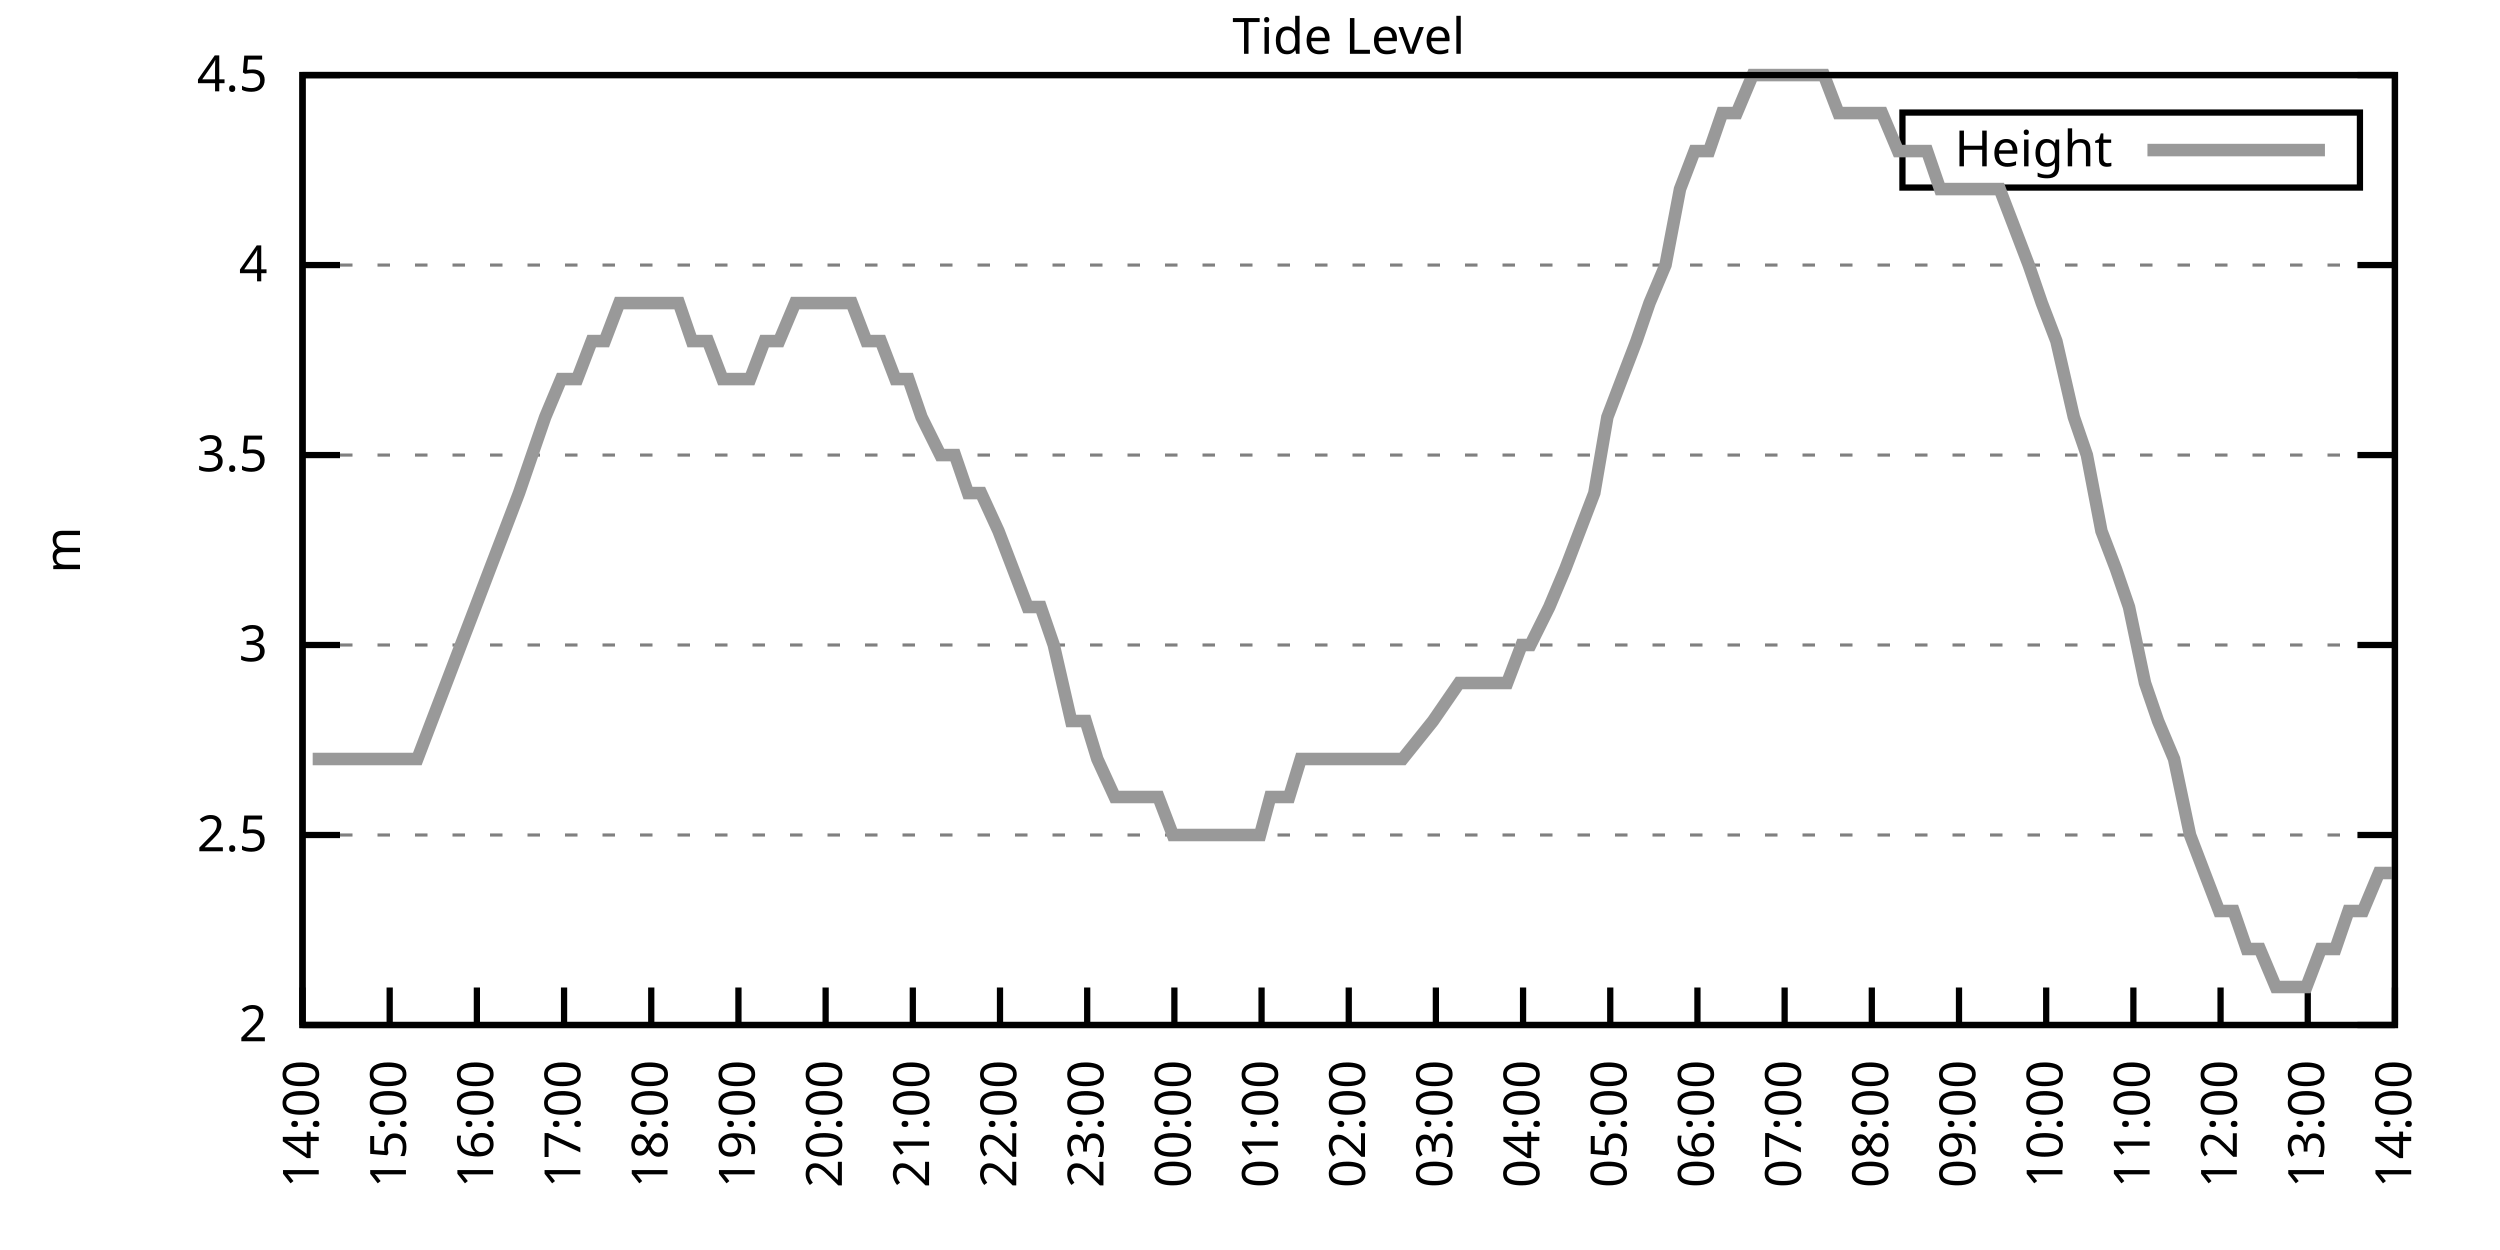
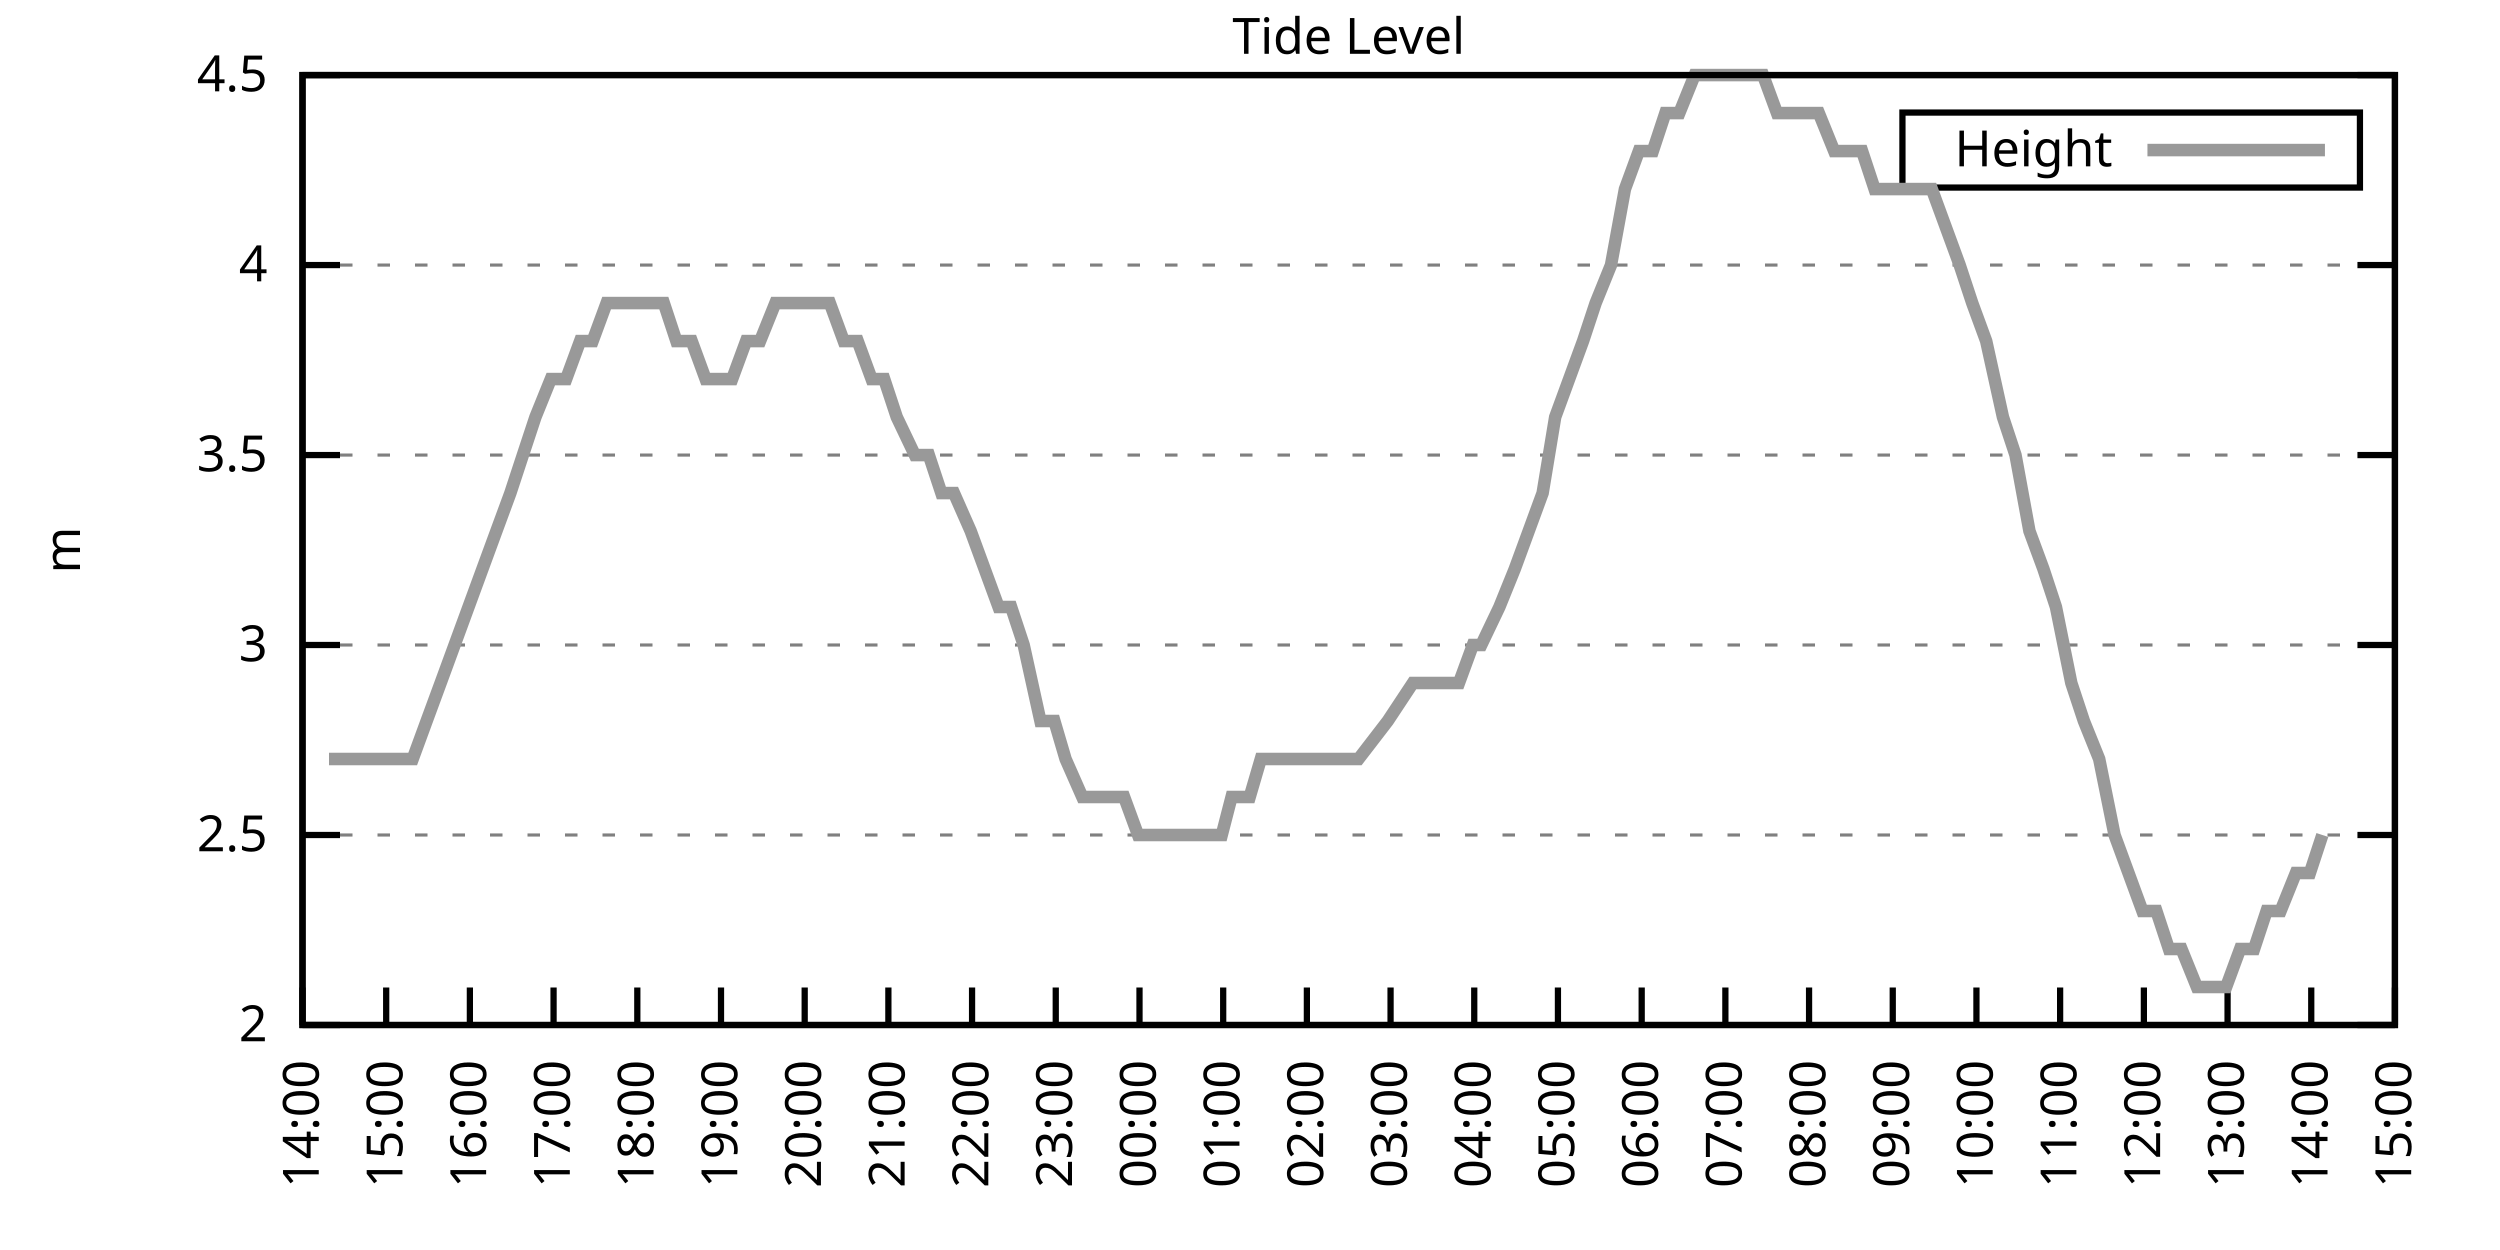
<svg xmlns="http://www.w3.org/2000/svg" xmlns:xlink="http://www.w3.org/1999/xlink" width="400" height="200" viewBox="0 0 400 200">
  <g id="gnuplot_canvas">
    <rect x="0" y="0" width="400" height="200" fill="none" />
    <defs>
      <circle id="gpDot" r="0.5" stroke-width="0.5" stroke="currentColor" />
      <path id="gpPt0" stroke-width="0.333" stroke="currentColor" d="M-1,0 h2 M0,-1 v2" />
      <path id="gpPt1" stroke-width="0.333" stroke="currentColor" d="M-1,-1 L1,1 M1,-1 L-1,1" />
      <path id="gpPt2" stroke-width="0.333" stroke="currentColor" d="M-1,0 L1,0 M0,-1 L0,1 M-1,-1 L1,1 M-1,1 L1,-1" />
      <rect id="gpPt3" stroke-width="0.333" stroke="currentColor" x="-1" y="-1" width="2" height="2" />
      <rect id="gpPt4" stroke-width="0.333" stroke="currentColor" fill="currentColor" x="-1" y="-1" width="2" height="2" />
      <circle id="gpPt5" stroke-width="0.333" stroke="currentColor" cx="0" cy="0" r="1" />
      <use xlink:href="#gpPt5" id="gpPt6" fill="currentColor" stroke="none" />
      <path id="gpPt7" stroke-width="0.333" stroke="currentColor" d="M0,-1.33 L-1.33,0.67 L1.33,0.67 z" />
      <use xlink:href="#gpPt7" id="gpPt8" fill="currentColor" stroke="none" />
      <use xlink:href="#gpPt7" id="gpPt9" stroke="currentColor" transform="rotate(180)" />
      <use xlink:href="#gpPt9" id="gpPt10" fill="currentColor" stroke="none" />
      <use xlink:href="#gpPt3" id="gpPt11" stroke="currentColor" transform="rotate(45)" />
      <use xlink:href="#gpPt11" id="gpPt12" fill="currentColor" stroke="none" />
      <path id="gpPt13" stroke-width="0.333" stroke="currentColor" d="M0,1.330 L1.265,0.411 L0.782,-1.067 L-0.782,-1.076 L-1.265,0.411 z" />
      <use xlink:href="#gpPt13" id="gpPt14" fill="currentColor" stroke="none" />
      <filter id="textbox" filterUnits="objectBoundingBox" x="0" y="0" height="1" width="1">
        <feFlood flood-color="white" flood-opacity="1" result="bgnd" />
        <feComposite in="SourceGraphic" in2="bgnd" operator="atop" />
      </filter>
      <filter id="greybox" filterUnits="objectBoundingBox" x="0" y="0" height="1" width="1">
        <feFlood flood-color="lightgrey" flood-opacity="1" result="grey" />
        <feComposite in="SourceGraphic" in2="grey" operator="atop" />
      </filter>
    </defs>
    <g fill="none" color="white" stroke="currentColor" stroke-width="1.00" stroke-linecap="butt" stroke-linejoin="miter">
</g>
    <g fill="none" color="black" stroke="currentColor" stroke-width="1.00" stroke-linecap="butt" stroke-linejoin="miter">
      <g stroke="none" shape-rendering="crispEdges">
        <polygon fill="rgb(255, 255, 255)" points="48.40,164.00 383.18,164.00 383.18,12.02 48.40,12.02 " />
      </g>
    </g>
    <g fill="none" color="black" stroke="currentColor" stroke-width="1.00" stroke-linecap="butt" stroke-linejoin="miter">
</g>
    <g fill="none" color="black" stroke="black" stroke-width="0.50" stroke-linecap="butt" stroke-linejoin="miter">
</g>
    <g fill="none" color="gray" stroke="currentColor" stroke-width="0.50" stroke-linecap="butt" stroke-linejoin="miter">
      <path stroke="gray" stroke-dasharray="2,4" class="gridline" d="M48.40,164.00 L383.19,164.00  " />
    </g>
    <g fill="none" color="gray" stroke="gray" stroke-width="1.00" stroke-linecap="butt" stroke-linejoin="miter">
</g>
    <g fill="none" color="black" stroke="currentColor" stroke-width="1.00" stroke-linecap="butt" stroke-linejoin="miter">
      <path stroke="black" d="M48.40,164.00 L54.40,164.00 M383.19,164.00 L377.19,164.00  " />
      <g transform="translate(42.80,166.60)" stroke="none" fill="black" font-family="Sans" font-size="8.00" text-anchor="end">
        <text>
          <tspan font-family="Sans"> 2</tspan>
        </text>
      </g>
    </g>
    <g fill="none" color="black" stroke="currentColor" stroke-width="1.00" stroke-linecap="butt" stroke-linejoin="miter">
</g>
    <g fill="none" color="black" stroke="black" stroke-width="0.50" stroke-linecap="butt" stroke-linejoin="miter">
</g>
    <g fill="none" color="gray" stroke="currentColor" stroke-width="0.50" stroke-linecap="butt" stroke-linejoin="miter">
      <path stroke="gray" stroke-dasharray="2,4" class="gridline" d="M48.40,133.60 L383.19,133.60  " />
    </g>
    <g fill="none" color="gray" stroke="gray" stroke-width="1.00" stroke-linecap="butt" stroke-linejoin="miter">
</g>
    <g fill="none" color="black" stroke="currentColor" stroke-width="1.00" stroke-linecap="butt" stroke-linejoin="miter">
      <path stroke="black" d="M48.40,133.60 L54.40,133.60 M383.19,133.60 L377.19,133.60  " />
      <g transform="translate(42.80,136.20)" stroke="none" fill="black" font-family="Sans" font-size="8.00" text-anchor="end">
        <text>
          <tspan font-family="Sans"> 2.5</tspan>
        </text>
      </g>
    </g>
    <g fill="none" color="black" stroke="currentColor" stroke-width="1.00" stroke-linecap="butt" stroke-linejoin="miter">
</g>
    <g fill="none" color="black" stroke="black" stroke-width="0.50" stroke-linecap="butt" stroke-linejoin="miter">
</g>
    <g fill="none" color="gray" stroke="currentColor" stroke-width="0.50" stroke-linecap="butt" stroke-linejoin="miter">
      <path stroke="gray" stroke-dasharray="2,4" class="gridline" d="M48.40,103.20 L383.19,103.20  " />
    </g>
    <g fill="none" color="gray" stroke="gray" stroke-width="1.00" stroke-linecap="butt" stroke-linejoin="miter">
</g>
    <g fill="none" color="black" stroke="currentColor" stroke-width="1.00" stroke-linecap="butt" stroke-linejoin="miter">
      <path stroke="black" d="M48.40,103.20 L54.40,103.20 M383.19,103.20 L377.19,103.20  " />
      <g transform="translate(42.80,105.80)" stroke="none" fill="black" font-family="Sans" font-size="8.00" text-anchor="end">
        <text>
          <tspan font-family="Sans"> 3</tspan>
        </text>
      </g>
    </g>
    <g fill="none" color="black" stroke="currentColor" stroke-width="1.00" stroke-linecap="butt" stroke-linejoin="miter">
</g>
    <g fill="none" color="black" stroke="black" stroke-width="0.50" stroke-linecap="butt" stroke-linejoin="miter">
</g>
    <g fill="none" color="gray" stroke="currentColor" stroke-width="0.50" stroke-linecap="butt" stroke-linejoin="miter">
      <path stroke="gray" stroke-dasharray="2,4" class="gridline" d="M48.40,72.81 L383.19,72.81  " />
    </g>
    <g fill="none" color="gray" stroke="gray" stroke-width="1.00" stroke-linecap="butt" stroke-linejoin="miter">
</g>
    <g fill="none" color="black" stroke="currentColor" stroke-width="1.00" stroke-linecap="butt" stroke-linejoin="miter">
      <path stroke="black" d="M48.40,72.81 L54.40,72.81 M383.19,72.81 L377.19,72.81  " />
      <g transform="translate(42.80,75.41)" stroke="none" fill="black" font-family="Sans" font-size="8.00" text-anchor="end">
        <text>
          <tspan font-family="Sans"> 3.5</tspan>
        </text>
      </g>
    </g>
    <g fill="none" color="black" stroke="currentColor" stroke-width="1.00" stroke-linecap="butt" stroke-linejoin="miter">
</g>
    <g fill="none" color="black" stroke="black" stroke-width="0.50" stroke-linecap="butt" stroke-linejoin="miter">
</g>
    <g fill="none" color="gray" stroke="currentColor" stroke-width="0.50" stroke-linecap="butt" stroke-linejoin="miter">
      <path stroke="gray" stroke-dasharray="2,4" class="gridline" d="M48.40,42.41 L383.19,42.41  " />
    </g>
    <g fill="none" color="gray" stroke="gray" stroke-width="1.00" stroke-linecap="butt" stroke-linejoin="miter">
</g>
    <g fill="none" color="black" stroke="currentColor" stroke-width="1.00" stroke-linecap="butt" stroke-linejoin="miter">
      <path stroke="black" d="M48.40,42.41 L54.40,42.41 M383.19,42.41 L377.19,42.41  " />
      <g transform="translate(42.80,45.01)" stroke="none" fill="black" font-family="Sans" font-size="8.00" text-anchor="end">
        <text>
          <tspan font-family="Sans"> 4</tspan>
        </text>
      </g>
    </g>
    <g fill="none" color="black" stroke="currentColor" stroke-width="1.00" stroke-linecap="butt" stroke-linejoin="miter">
</g>
    <g fill="none" color="black" stroke="black" stroke-width="0.50" stroke-linecap="butt" stroke-linejoin="miter">
</g>
    <g fill="none" color="gray" stroke="currentColor" stroke-width="0.50" stroke-linecap="butt" stroke-linejoin="miter">
      <path stroke="gray" stroke-dasharray="2,4" class="gridline" d="M48.40,12.01 L383.19,12.01  " />
    </g>
    <g fill="none" color="gray" stroke="gray" stroke-width="1.00" stroke-linecap="butt" stroke-linejoin="miter">
</g>
    <g fill="none" color="black" stroke="currentColor" stroke-width="1.00" stroke-linecap="butt" stroke-linejoin="miter">
      <path stroke="black" d="M48.40,12.01 L54.40,12.01 M383.19,12.01 L377.19,12.01  " />
      <g transform="translate(42.80,14.61)" stroke="none" fill="black" font-family="Sans" font-size="8.00" text-anchor="end">
        <text>
          <tspan font-family="Sans"> 4.5</tspan>
        </text>
      </g>
    </g>
    <g fill="none" color="black" stroke="currentColor" stroke-width="1.00" stroke-linecap="butt" stroke-linejoin="miter">
      <path stroke="black" d="M48.40,164.00 L48.40,158.00  " />
      <g transform="translate(51.00,169.60) rotate(270.00)" stroke="none" fill="black" font-family="Sans" font-size="8.00" text-anchor="end">
        <text>
          <tspan font-family="Sans">14:00</tspan>
        </text>
      </g>
    </g>
    <g fill="none" color="black" stroke="currentColor" stroke-width="1.00" stroke-linecap="butt" stroke-linejoin="miter">
-       <path stroke="black" d="M62.35,164.00 L62.35,158.00  " />
-       <g transform="translate(64.95,169.60) rotate(270.00)" stroke="none" fill="black" font-family="Sans" font-size="8.00" text-anchor="end">
+       <path stroke="black" d="M61.79,164.00 L61.79,158.00  " />
+       <g transform="translate(64.39,169.60) rotate(270.00)" stroke="none" fill="black" font-family="Sans" font-size="8.00" text-anchor="end">
        <text>
          <tspan font-family="Sans">15:00</tspan>
        </text>
      </g>
    </g>
    <g fill="none" color="black" stroke="currentColor" stroke-width="1.00" stroke-linecap="butt" stroke-linejoin="miter">
-       <path stroke="black" d="M76.30,164.00 L76.30,158.00  " />
-       <g transform="translate(78.90,169.60) rotate(270.00)" stroke="none" fill="black" font-family="Sans" font-size="8.00" text-anchor="end">
+       <path stroke="black" d="M75.18,164.00 L75.18,158.00  " />
+       <g transform="translate(77.78,169.60) rotate(270.00)" stroke="none" fill="black" font-family="Sans" font-size="8.00" text-anchor="end">
        <text>
          <tspan font-family="Sans">16:00</tspan>
        </text>
      </g>
    </g>
    <g fill="none" color="black" stroke="currentColor" stroke-width="1.00" stroke-linecap="butt" stroke-linejoin="miter">
-       <path stroke="black" d="M90.25,164.00 L90.25,158.00  " />
-       <g transform="translate(92.85,169.60) rotate(270.00)" stroke="none" fill="black" font-family="Sans" font-size="8.00" text-anchor="end">
+       <path stroke="black" d="M88.57,164.00 L88.57,158.00  " />
+       <g transform="translate(91.17,169.60) rotate(270.00)" stroke="none" fill="black" font-family="Sans" font-size="8.00" text-anchor="end">
        <text>
          <tspan font-family="Sans">17:00</tspan>
        </text>
      </g>
    </g>
    <g fill="none" color="black" stroke="currentColor" stroke-width="1.00" stroke-linecap="butt" stroke-linejoin="miter">
-       <path stroke="black" d="M104.20,164.00 L104.20,158.00  " />
-       <g transform="translate(106.80,169.60) rotate(270.00)" stroke="none" fill="black" font-family="Sans" font-size="8.00" text-anchor="end">
+       <path stroke="black" d="M101.97,164.00 L101.97,158.00  " />
+       <g transform="translate(104.57,169.60) rotate(270.00)" stroke="none" fill="black" font-family="Sans" font-size="8.00" text-anchor="end">
        <text>
          <tspan font-family="Sans">18:00</tspan>
        </text>
      </g>
    </g>
    <g fill="none" color="black" stroke="currentColor" stroke-width="1.00" stroke-linecap="butt" stroke-linejoin="miter">
-       <path stroke="black" d="M118.15,164.00 L118.15,158.00  " />
-       <g transform="translate(120.75,169.60) rotate(270.00)" stroke="none" fill="black" font-family="Sans" font-size="8.00" text-anchor="end">
+       <path stroke="black" d="M115.36,164.00 L115.36,158.00  " />
+       <g transform="translate(117.96,169.60) rotate(270.00)" stroke="none" fill="black" font-family="Sans" font-size="8.00" text-anchor="end">
        <text>
          <tspan font-family="Sans">19:00</tspan>
        </text>
      </g>
    </g>
    <g fill="none" color="black" stroke="currentColor" stroke-width="1.00" stroke-linecap="butt" stroke-linejoin="miter">
-       <path stroke="black" d="M132.10,164.00 L132.10,158.00  " />
-       <g transform="translate(134.70,169.60) rotate(270.00)" stroke="none" fill="black" font-family="Sans" font-size="8.00" text-anchor="end">
+       <path stroke="black" d="M128.75,164.00 L128.75,158.00  " />
+       <g transform="translate(131.35,169.60) rotate(270.00)" stroke="none" fill="black" font-family="Sans" font-size="8.00" text-anchor="end">
        <text>
          <tspan font-family="Sans">20:00</tspan>
        </text>
      </g>
    </g>
    <g fill="none" color="black" stroke="currentColor" stroke-width="1.00" stroke-linecap="butt" stroke-linejoin="miter">
-       <path stroke="black" d="M146.05,164.00 L146.05,158.00  " />
-       <g transform="translate(148.65,169.60) rotate(270.00)" stroke="none" fill="black" font-family="Sans" font-size="8.00" text-anchor="end">
+       <path stroke="black" d="M142.14,164.00 L142.14,158.00  " />
+       <g transform="translate(144.74,169.60) rotate(270.00)" stroke="none" fill="black" font-family="Sans" font-size="8.00" text-anchor="end">
        <text>
          <tspan font-family="Sans">21:00</tspan>
        </text>
      </g>
    </g>
    <g fill="none" color="black" stroke="currentColor" stroke-width="1.00" stroke-linecap="butt" stroke-linejoin="miter">
-       <path stroke="black" d="M160.00,164.00 L160.00,158.00  " />
-       <g transform="translate(162.60,169.60) rotate(270.00)" stroke="none" fill="black" font-family="Sans" font-size="8.00" text-anchor="end">
+       <path stroke="black" d="M155.53,164.00 L155.53,158.00  " />
+       <g transform="translate(158.13,169.60) rotate(270.00)" stroke="none" fill="black" font-family="Sans" font-size="8.00" text-anchor="end">
        <text>
          <tspan font-family="Sans">22:00</tspan>
        </text>
      </g>
    </g>
    <g fill="none" color="black" stroke="currentColor" stroke-width="1.00" stroke-linecap="butt" stroke-linejoin="miter">
-       <path stroke="black" d="M173.95,164.00 L173.95,158.00  " />
-       <g transform="translate(176.55,169.60) rotate(270.00)" stroke="none" fill="black" font-family="Sans" font-size="8.00" text-anchor="end">
+       <path stroke="black" d="M168.92,164.00 L168.92,158.00  " />
+       <g transform="translate(171.52,169.60) rotate(270.00)" stroke="none" fill="black" font-family="Sans" font-size="8.00" text-anchor="end">
        <text>
          <tspan font-family="Sans">23:00</tspan>
        </text>
      </g>
    </g>
    <g fill="none" color="black" stroke="currentColor" stroke-width="1.00" stroke-linecap="butt" stroke-linejoin="miter">
-       <path stroke="black" d="M187.90,164.00 L187.90,158.00  " />
-       <g transform="translate(190.50,169.60) rotate(270.00)" stroke="none" fill="black" font-family="Sans" font-size="8.00" text-anchor="end">
+       <path stroke="black" d="M182.32,164.00 L182.32,158.00  " />
+       <g transform="translate(184.92,169.60) rotate(270.00)" stroke="none" fill="black" font-family="Sans" font-size="8.00" text-anchor="end">
        <text>
          <tspan font-family="Sans">00:00</tspan>
        </text>
      </g>
    </g>
    <g fill="none" color="black" stroke="currentColor" stroke-width="1.00" stroke-linecap="butt" stroke-linejoin="miter">
-       <path stroke="black" d="M201.85,164.00 L201.85,158.00  " />
-       <g transform="translate(204.45,169.60) rotate(270.00)" stroke="none" fill="black" font-family="Sans" font-size="8.00" text-anchor="end">
+       <path stroke="black" d="M195.71,164.00 L195.71,158.00  " />
+       <g transform="translate(198.31,169.60) rotate(270.00)" stroke="none" fill="black" font-family="Sans" font-size="8.00" text-anchor="end">
        <text>
          <tspan font-family="Sans">01:00</tspan>
        </text>
      </g>
    </g>
    <g fill="none" color="black" stroke="currentColor" stroke-width="1.00" stroke-linecap="butt" stroke-linejoin="miter">
-       <path stroke="black" d="M215.80,164.00 L215.80,158.00  " />
-       <g transform="translate(218.40,169.60) rotate(270.00)" stroke="none" fill="black" font-family="Sans" font-size="8.00" text-anchor="end">
+       <path stroke="black" d="M209.10,164.00 L209.10,158.00  " />
+       <g transform="translate(211.70,169.60) rotate(270.00)" stroke="none" fill="black" font-family="Sans" font-size="8.00" text-anchor="end">
        <text>
          <tspan font-family="Sans">02:00</tspan>
        </text>
      </g>
    </g>
    <g fill="none" color="black" stroke="currentColor" stroke-width="1.00" stroke-linecap="butt" stroke-linejoin="miter">
-       <path stroke="black" d="M229.74,164.00 L229.74,158.00  " />
-       <g transform="translate(232.34,169.60) rotate(270.00)" stroke="none" fill="black" font-family="Sans" font-size="8.00" text-anchor="end">
+       <path stroke="black" d="M222.49,164.00 L222.49,158.00  " />
+       <g transform="translate(225.09,169.60) rotate(270.00)" stroke="none" fill="black" font-family="Sans" font-size="8.00" text-anchor="end">
        <text>
          <tspan font-family="Sans">03:00</tspan>
        </text>
      </g>
    </g>
    <g fill="none" color="black" stroke="currentColor" stroke-width="1.00" stroke-linecap="butt" stroke-linejoin="miter">
-       <path stroke="black" d="M243.69,164.00 L243.69,158.00  " />
-       <g transform="translate(246.29,169.60) rotate(270.00)" stroke="none" fill="black" font-family="Sans" font-size="8.00" text-anchor="end">
+       <path stroke="black" d="M235.88,164.00 L235.88,158.00  " />
+       <g transform="translate(238.48,169.60) rotate(270.00)" stroke="none" fill="black" font-family="Sans" font-size="8.00" text-anchor="end">
        <text>
          <tspan font-family="Sans">04:00</tspan>
        </text>
      </g>
    </g>
    <g fill="none" color="black" stroke="currentColor" stroke-width="1.00" stroke-linecap="butt" stroke-linejoin="miter">
-       <path stroke="black" d="M257.64,164.00 L257.64,158.00  " />
-       <g transform="translate(260.24,169.60) rotate(270.00)" stroke="none" fill="black" font-family="Sans" font-size="8.00" text-anchor="end">
+       <path stroke="black" d="M249.27,164.00 L249.27,158.00  " />
+       <g transform="translate(251.87,169.60) rotate(270.00)" stroke="none" fill="black" font-family="Sans" font-size="8.00" text-anchor="end">
        <text>
          <tspan font-family="Sans">05:00</tspan>
        </text>
      </g>
    </g>
    <g fill="none" color="black" stroke="currentColor" stroke-width="1.00" stroke-linecap="butt" stroke-linejoin="miter">
-       <path stroke="black" d="M271.59,164.00 L271.59,158.00  " />
-       <g transform="translate(274.19,169.60) rotate(270.00)" stroke="none" fill="black" font-family="Sans" font-size="8.00" text-anchor="end">
+       <path stroke="black" d="M262.67,164.00 L262.67,158.00  " />
+       <g transform="translate(265.27,169.60) rotate(270.00)" stroke="none" fill="black" font-family="Sans" font-size="8.00" text-anchor="end">
        <text>
          <tspan font-family="Sans">06:00</tspan>
        </text>
      </g>
    </g>
    <g fill="none" color="black" stroke="currentColor" stroke-width="1.00" stroke-linecap="butt" stroke-linejoin="miter">
-       <path stroke="black" d="M285.54,164.00 L285.54,158.00  " />
-       <g transform="translate(288.14,169.60) rotate(270.00)" stroke="none" fill="black" font-family="Sans" font-size="8.00" text-anchor="end">
+       <path stroke="black" d="M276.06,164.00 L276.06,158.00  " />
+       <g transform="translate(278.66,169.60) rotate(270.00)" stroke="none" fill="black" font-family="Sans" font-size="8.00" text-anchor="end">
        <text>
          <tspan font-family="Sans">07:00</tspan>
        </text>
      </g>
    </g>
    <g fill="none" color="black" stroke="currentColor" stroke-width="1.00" stroke-linecap="butt" stroke-linejoin="miter">
-       <path stroke="black" d="M299.49,164.00 L299.49,158.00  " />
-       <g transform="translate(302.09,169.60) rotate(270.00)" stroke="none" fill="black" font-family="Sans" font-size="8.00" text-anchor="end">
+       <path stroke="black" d="M289.45,164.00 L289.45,158.00  " />
+       <g transform="translate(292.05,169.60) rotate(270.00)" stroke="none" fill="black" font-family="Sans" font-size="8.00" text-anchor="end">
        <text>
          <tspan font-family="Sans">08:00</tspan>
        </text>
      </g>
    </g>
    <g fill="none" color="black" stroke="currentColor" stroke-width="1.00" stroke-linecap="butt" stroke-linejoin="miter">
-       <path stroke="black" d="M313.44,164.00 L313.44,158.00  " />
-       <g transform="translate(316.04,169.60) rotate(270.00)" stroke="none" fill="black" font-family="Sans" font-size="8.00" text-anchor="end">
+       <path stroke="black" d="M302.84,164.00 L302.84,158.00  " />
+       <g transform="translate(305.44,169.60) rotate(270.00)" stroke="none" fill="black" font-family="Sans" font-size="8.00" text-anchor="end">
        <text>
          <tspan font-family="Sans">09:00</tspan>
        </text>
      </g>
    </g>
    <g fill="none" color="black" stroke="currentColor" stroke-width="1.00" stroke-linecap="butt" stroke-linejoin="miter">
-       <path stroke="black" d="M327.39,164.00 L327.39,158.00  " />
-       <g transform="translate(329.99,169.60) rotate(270.00)" stroke="none" fill="black" font-family="Sans" font-size="8.00" text-anchor="end">
+       <path stroke="black" d="M316.23,164.00 L316.23,158.00  " />
+       <g transform="translate(318.83,169.60) rotate(270.00)" stroke="none" fill="black" font-family="Sans" font-size="8.00" text-anchor="end">
        <text>
          <tspan font-family="Sans">10:00</tspan>
        </text>
      </g>
    </g>
    <g fill="none" color="black" stroke="currentColor" stroke-width="1.00" stroke-linecap="butt" stroke-linejoin="miter">
-       <path stroke="black" d="M341.34,164.00 L341.34,158.00  " />
-       <g transform="translate(343.94,169.60) rotate(270.00)" stroke="none" fill="black" font-family="Sans" font-size="8.00" text-anchor="end">
+       <path stroke="black" d="M329.62,164.00 L329.62,158.00  " />
+       <g transform="translate(332.22,169.60) rotate(270.00)" stroke="none" fill="black" font-family="Sans" font-size="8.00" text-anchor="end">
        <text>
          <tspan font-family="Sans">11:00</tspan>
        </text>
      </g>
    </g>
    <g fill="none" color="black" stroke="currentColor" stroke-width="1.00" stroke-linecap="butt" stroke-linejoin="miter">
-       <path stroke="black" d="M355.29,164.00 L355.29,158.00  " />
-       <g transform="translate(357.89,169.60) rotate(270.00)" stroke="none" fill="black" font-family="Sans" font-size="8.00" text-anchor="end">
+       <path stroke="black" d="M343.02,164.00 L343.02,158.00  " />
+       <g transform="translate(345.62,169.60) rotate(270.00)" stroke="none" fill="black" font-family="Sans" font-size="8.00" text-anchor="end">
        <text>
          <tspan font-family="Sans">12:00</tspan>
        </text>
      </g>
    </g>
    <g fill="none" color="black" stroke="currentColor" stroke-width="1.00" stroke-linecap="butt" stroke-linejoin="miter">
-       <path stroke="black" d="M369.24,164.00 L369.24,158.00  " />
-       <g transform="translate(371.84,169.60) rotate(270.00)" stroke="none" fill="black" font-family="Sans" font-size="8.00" text-anchor="end">
+       <path stroke="black" d="M356.41,164.00 L356.41,158.00  " />
+       <g transform="translate(359.01,169.60) rotate(270.00)" stroke="none" fill="black" font-family="Sans" font-size="8.00" text-anchor="end">
        <text>
          <tspan font-family="Sans">13:00</tspan>
+         </text>
+       </g>
+     </g>
+     <g fill="none" color="black" stroke="currentColor" stroke-width="1.00" stroke-linecap="butt" stroke-linejoin="miter">
+       <path stroke="black" d="M369.80,164.00 L369.80,158.00  " />
+       <g transform="translate(372.40,169.60) rotate(270.00)" stroke="none" fill="black" font-family="Sans" font-size="8.00" text-anchor="end">
+         <text>
+           <tspan font-family="Sans">14:00</tspan>
        </text>
      </g>
    </g>
    <g fill="none" color="black" stroke="currentColor" stroke-width="1.00" stroke-linecap="butt" stroke-linejoin="miter">
      <path stroke="black" d="M383.19,164.00 L383.19,158.00  " />
      <g transform="translate(385.79,169.60) rotate(270.00)" stroke="none" fill="black" font-family="Sans" font-size="8.00" text-anchor="end">
        <text>
-           <tspan font-family="Sans">14:00</tspan>
+           <tspan font-family="Sans">15:00</tspan>
        </text>
      </g>
    </g>
    <g fill="none" color="black" stroke="currentColor" stroke-width="1.00" stroke-linecap="butt" stroke-linejoin="miter">
</g>
    <g fill="none" color="black" stroke="currentColor" stroke-width="1.00" stroke-linecap="butt" stroke-linejoin="miter">
      <path stroke="black" d="M48.40,12.01 L48.40,164.00 L383.19,164.00 L383.19,12.01 L48.40,12.01 Z  " />
    </g>
    <g fill="none" color="black" stroke="currentColor" stroke-width="1.00" stroke-linecap="butt" stroke-linejoin="miter">
</g>
    <g fill="none" color="black" stroke="currentColor" stroke-width="1.00" stroke-linecap="butt" stroke-linejoin="miter">
      <path stroke="black" d="M304.39,30.01 L304.39,18.01 L377.59,18.01 L377.59,30.01 L304.39,30.01 Z  " />
    </g>
    <g id="Tide_level_plot_1">
      <g fill="none" color="white" stroke="black" stroke-width="2.00" stroke-linecap="butt" stroke-linejoin="miter">
</g>
      <g fill="none" color="black" stroke="currentColor" stroke-width="2.00" stroke-linecap="butt" stroke-linejoin="miter">
        <g transform="translate(337.99,26.61)" stroke="none" fill="black" font-family="Sans" font-size="8.00" text-anchor="end">
          <text>
            <tspan font-family="Sans">Height</tspan>
          </text>
        </g>
      </g>
      <g fill="none" color="black" stroke="currentColor" stroke-width="2.00" stroke-linecap="butt" stroke-linejoin="miter">
-         <path stroke="rgb(153, 153, 153)" d="M343.59,24.01 L371.99,24.01 M50.03,121.44 L52.82,121.44 L54.91,121.44 L57.23,121.44 L59.56,121.44 L61.88,121.44   L64.44,121.44 L66.77,121.44 L69.09,115.36 L71.42,109.28 L73.74,103.20 L76.07,97.12 L78.39,91.04 L80.72,84.97   L83.04,78.89 L85.13,72.81 L87.23,66.73 L89.78,60.65 L92.34,60.65 L94.67,54.57 L96.76,54.57 L99.08,48.49   L101.18,48.49 L103.97,48.49 L106.29,48.49 L108.62,48.49 L110.71,54.57 L113.27,54.57 L115.59,60.65 L117.92,60.65   L120.01,60.65 L122.33,54.57 L124.66,54.57 L127.22,48.49 L129.54,48.49 L131.63,48.49 L133.96,48.49 L136.28,48.49   L138.61,54.57 L140.93,54.57 L143.26,60.65 L145.35,60.65 L147.44,66.73 L150.46,72.81 L152.79,72.81 L154.88,78.89   L156.97,78.89 L159.76,84.97 L162.09,91.04 L164.41,97.12 L166.51,97.12 L168.60,103.20 L171.39,115.36 L173.71,115.36   L175.57,121.44 L178.36,127.52 L180.69,127.52 L183.01,127.52 L185.34,127.52 L187.66,133.60 L189.76,133.60 L192.31,133.60   L194.17,133.60 L196.96,133.60 L199.06,133.60 L201.61,133.60 L203.24,127.52 L206.26,127.52 L208.12,121.44 L210.91,121.44   L213.01,121.44 L215.10,121.44 L217.89,121.44 L219.98,121.44 L222.54,121.44 L224.40,121.44 L229.28,115.36 L233.46,109.28   L236.25,109.28 L238.58,109.28 L241.14,109.28 L243.46,103.20 L244.86,103.20 L247.88,97.12 L250.44,91.04 L252.76,84.97   L255.09,78.89 L257.18,66.73 L259.50,60.65 L261.83,54.57 L263.92,48.49 L266.48,42.41 L268.80,30.25 L271.13,24.17   L273.45,24.17 L275.55,18.09 L277.87,18.09 L280.43,12.01 L282.75,12.01 L285.08,12.01 L287.40,12.01 L289.73,12.01   L291.82,12.01 L294.15,18.09 L296.47,18.09 L299.26,18.09 L301.12,18.09 L303.68,24.17 L306.00,24.17 L308.33,24.17   L310.42,30.25 L312.98,30.25 L315.07,30.25 L317.39,30.25 L319.95,30.25 L322.28,36.33 L324.60,42.41 L326.69,48.49   L329.02,54.57 L331.81,66.73 L333.90,72.81 L336.23,84.97 L338.55,91.04 L340.64,97.12 L343.20,109.28 L345.29,115.36   L347.85,121.44 L350.41,133.60 L352.73,139.68 L355.06,145.76 L357.38,145.76 L359.48,151.84 L361.57,151.84 L364.13,157.92   L366.68,157.92 L369.01,157.92 L371.33,151.84 L373.66,151.84 L375.75,145.76 L378.08,145.76 L380.63,139.68 L382.96,139.68    " />
+         <path stroke="rgb(153, 153, 153)" d="M343.59,24.01 L371.99,24.01 M52.64,121.44 L54.65,121.44 L56.88,121.44 L59.11,121.44 L61.35,121.44 L63.80,121.44   L66.03,121.44 L68.26,115.36 L70.50,109.28 L72.73,103.20 L74.96,97.12 L77.19,91.04 L79.42,84.97 L81.66,78.89   L83.66,72.81 L85.67,66.73 L88.13,60.65 L90.58,60.65 L92.82,54.57 L94.82,54.57 L97.06,48.49 L99.06,48.49   L101.74,48.49 L103.98,48.49 L106.21,48.49 L108.22,54.57 L110.67,54.57 L112.90,60.65 L115.13,60.65 L117.14,60.65   L119.38,54.57 L121.61,54.57 L124.06,48.49 L126.29,48.49 L128.30,48.49 L130.54,48.49 L132.77,48.49 L135.00,54.57   L137.23,54.57 L139.46,60.65 L141.47,60.65 L143.48,66.73 L146.38,72.81 L148.61,72.81 L150.62,78.89 L152.63,78.89   L155.31,84.97 L157.54,91.04 L159.77,97.12 L161.78,97.12 L163.79,103.20 L166.47,115.36 L168.70,115.36 L170.49,121.44   L173.17,127.52 L175.40,127.52 L177.63,127.52 L179.86,127.52 L182.09,133.60 L184.10,133.60 L186.56,133.60 L188.34,133.60   L191.02,133.60 L193.03,133.60 L195.48,133.60 L197.05,127.52 L199.95,127.52 L201.73,121.44 L204.41,121.44 L206.42,121.44   L208.43,121.44 L211.11,121.44 L213.12,121.44 L215.57,121.44 L217.36,121.44 L222.04,115.36 L226.06,109.28 L228.74,109.28   L230.97,109.28 L233.43,109.28 L235.66,103.20 L237.00,103.20 L239.90,97.12 L242.36,91.04 L244.59,84.97 L246.82,78.89   L248.83,66.73 L251.06,60.65 L253.29,54.57 L255.30,48.49 L257.76,42.41 L259.99,30.25 L262.22,24.17 L264.45,24.17   L266.46,18.09 L268.69,18.09 L271.15,12.01 L273.38,12.01 L275.61,12.01 L277.84,12.01 L280.07,12.01 L282.08,12.01   L284.32,18.09 L286.55,18.09 L289.23,18.09 L291.01,18.09 L293.47,24.17 L295.70,24.17 L297.93,24.17 L299.94,30.25   L302.39,30.25 L304.40,30.25 L306.63,30.25 L309.09,30.25 L311.32,36.33 L313.55,42.41 L315.56,48.49 L317.79,54.57   L320.47,66.73 L322.48,72.81 L324.71,84.97 L326.95,91.04 L328.95,97.12 L331.41,109.28 L333.42,115.36 L335.87,121.44   L338.33,133.60 L340.56,139.68 L342.79,145.76 L345.02,145.76 L347.03,151.84 L349.04,151.84 L351.50,157.92 L353.95,157.92   L356.18,157.92 L358.42,151.84 L360.65,151.84 L362.66,145.76 L364.89,145.76 L367.34,139.68 L369.58,139.68 L371.58,133.60    " />
      </g>
    </g>
    <g fill="none" color="black" stroke="currentColor" stroke-width="2.00" stroke-linecap="butt" stroke-linejoin="miter">
</g>
    <g fill="none" color="black" stroke="black" stroke-width="1.00" stroke-linecap="butt" stroke-linejoin="miter">
</g>
    <g fill="none" color="black" stroke="currentColor" stroke-width="1.00" stroke-linecap="butt" stroke-linejoin="miter">
      <path stroke="black" d="M48.40,12.01 L48.40,164.00 L383.19,164.00 L383.19,12.01 L48.40,12.01 Z  " />
      <g transform="translate(12.80,88.01) rotate(270.00)" stroke="none" fill="black" font-family="Sans" font-size="8.00" text-anchor="middle">
        <text>
          <tspan font-family="Sans">m</tspan>
        </text>
      </g>
    </g>
    <g fill="none" color="black" stroke="currentColor" stroke-width="1.00" stroke-linecap="butt" stroke-linejoin="miter">
</g>
    <g fill="none" color="black" stroke="currentColor" stroke-width="1.00" stroke-linecap="butt" stroke-linejoin="miter">
      <g transform="translate(215.79,8.61)" stroke="none" fill="black" font-family="Sans" font-size="8.00" text-anchor="middle">
        <text>
          <tspan font-family="Sans">Tide Level</tspan>
        </text>
      </g>
    </g>
    <g fill="none" color="black" stroke="currentColor" stroke-width="1.00" stroke-linecap="butt" stroke-linejoin="miter">
</g>
  </g>
</svg>
